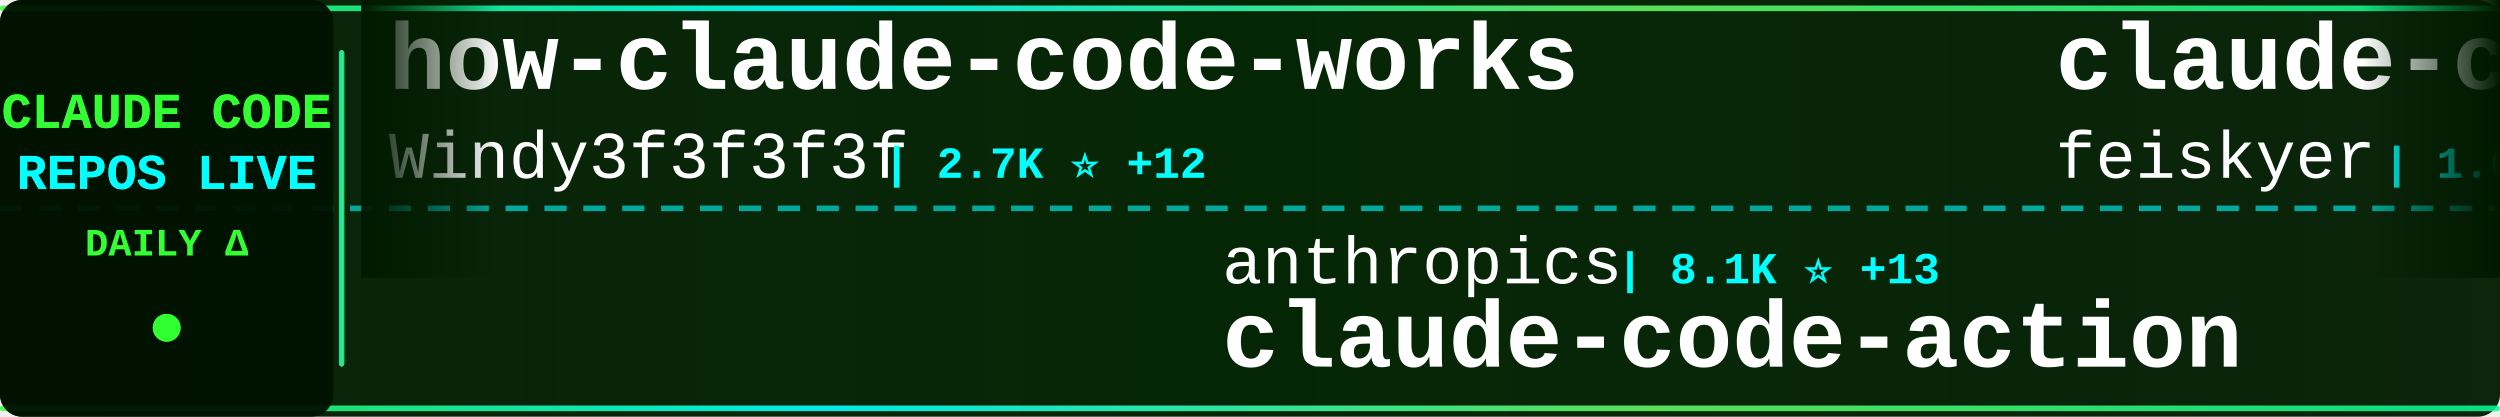
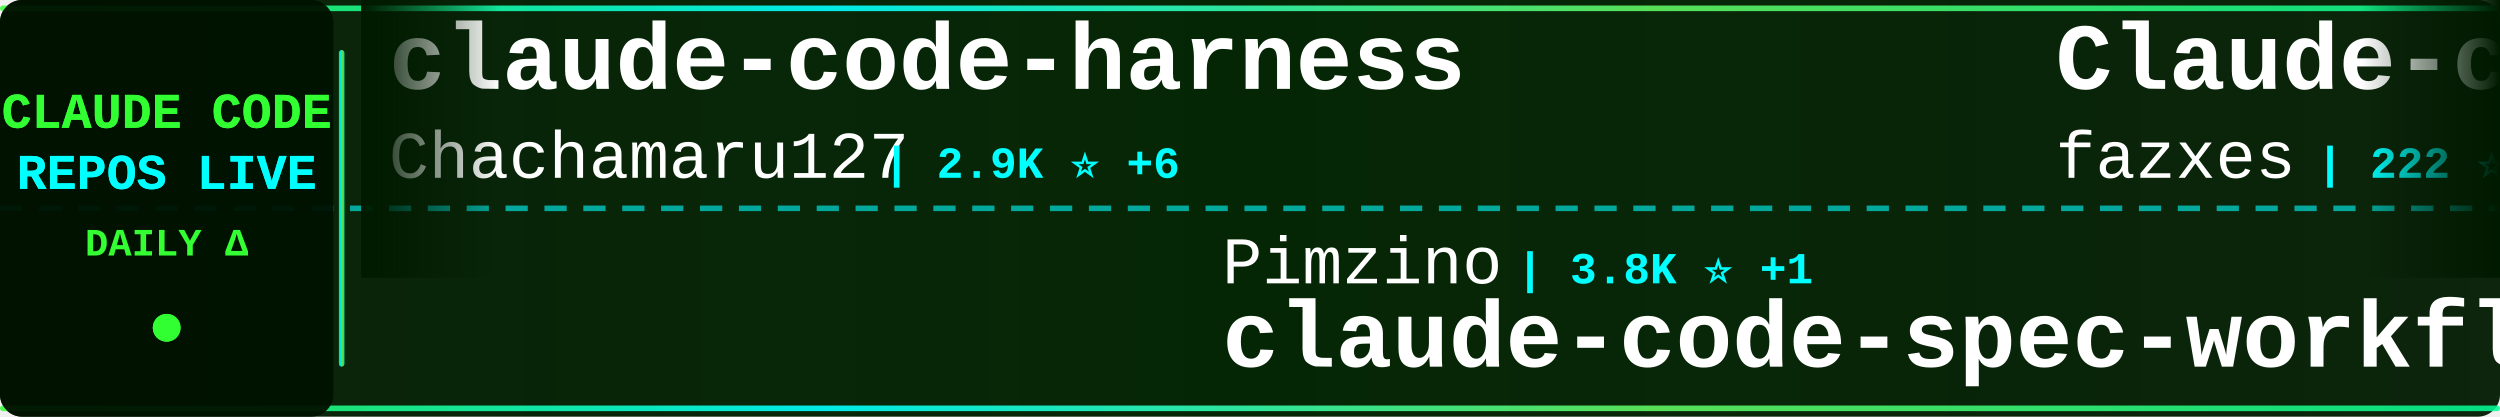
<svg xmlns="http://www.w3.org/2000/svg" width="900" height="150">
  <defs>
    <linearGradient id="tickerBg" x1="0%" y1="0%" x2="100%" y2="0%">
      <stop offset="0%" style="stop-color:#001a00;stop-opacity:0.95" />
      <stop offset="50%" style="stop-color:#002200;stop-opacity:0.98" />
      <stop offset="100%" style="stop-color:#001a00;stop-opacity:0.95" />
    </linearGradient>
    <linearGradient id="borderGrad" x1="0%" y1="0%" x2="100%" y2="0%">
      <stop offset="0%" style="stop-color:#33ff33;stop-opacity:0.85">
        <animate attributeName="stop-opacity" values="0.85;1;0.85" dur="2s" repeatCount="indefinite" />
      </stop>
      <stop offset="33%" style="stop-color:#00ffff;stop-opacity:0.9">
        <animate attributeName="stop-opacity" values="0.9;1;0.9" dur="2.2s" repeatCount="indefinite" />
      </stop>
      <stop offset="66%" style="stop-color:#66ff66;stop-opacity:0.85">
        <animate attributeName="stop-opacity" values="0.85;1;0.85" dur="1.8s" repeatCount="indefinite" />
      </stop>
      <stop offset="100%" style="stop-color:#00ff99;stop-opacity:0.85">
        <animate attributeName="stop-opacity" values="0.85;1;0.85" dur="2s" repeatCount="indefinite" />
      </stop>
    </linearGradient>
    <filter id="textGlow">
      <feGaussianBlur stdDeviation="0.1" result="coloredBlur" />
      <feMerge>
        <feMergeNode in="coloredBlur" />
        <feMergeNode in="SourceGraphic" />
      </feMerge>
    </filter>
    <filter id="metricGlow">
      <feGaussianBlur stdDeviation="0.2" result="coloredBlur" />
      <feMerge>
        <feMergeNode in="coloredBlur" />
        <feMergeNode in="SourceGraphic" />
      </feMerge>
    </filter>
    <linearGradient id="leftFade" x1="0%" y1="0%" x2="100%" y2="0%">
      <stop offset="0%" style="stop-color:#001a00;stop-opacity:1" />
      <stop offset="100%" style="stop-color:#001a00;stop-opacity:0" />
    </linearGradient>
    <linearGradient id="rightFade" x1="0%" y1="0%" x2="100%" y2="0%">
      <stop offset="0%" style="stop-color:#001a00;stop-opacity:0" />
      <stop offset="100%" style="stop-color:#001a00;stop-opacity:1" />
    </linearGradient>
  </defs>
  <rect width="900" height="150" fill="url(#tickerBg)" rx="8" />
  <rect x="0" y="2" width="900" height="2" fill="url(#borderGrad)" rx="1" />
  <rect x="0" y="146" width="900" height="2" fill="url(#borderGrad)" rx="1" />
  <line x1="0" y1="75" x2="900" y2="75" stroke="#00ffff" stroke-width="2" stroke-dasharray="8 6" opacity="0.6" />
  <rect x="0" y="0" width="120" height="150" fill="#001100" opacity="0.95" rx="8" />
  <text x="60" y="46" font-family="'Courier New', monospace" font-size="18" font-weight="bold" fill="#33ff33" text-anchor="middle" filter="url(#textGlow)">
    CLAUDE CODE
  </text>
  <text x="60" y="68" font-family="'Courier New', monospace" font-size="18" font-weight="bold" fill="#00ffff" text-anchor="middle" filter="url(#textGlow)">
    REPOS LIVE
  </text>
  <text x="60" y="92" font-family="'Courier New', monospace" font-size="14" font-weight="bold" fill="#33ff33" text-anchor="middle">
    DAILY Δ
  </text>
  <circle cx="60" cy="118" r="5" fill="#33ff33" filter="url(#metricGlow)">
    <animate attributeName="r" values="4;6;4" dur="1.5s" repeatCount="indefinite" />
    <animate attributeName="opacity" values="0.6;1;0.6" dur="1.5s" repeatCount="indefinite" />
  </circle>
  <rect x="122" y="18" width="2" height="114" fill="url(#borderGrad)" rx="1" />
  <clipPath id="tickerClip">
    <rect x="130" y="0" width="770" height="150" />
  </clipPath>
  <g clip-path="url(#tickerClip)">
    <g id="tickerItems">
      <animateTransform attributeName="transform" attributeType="XML" type="translate" from="0 0" to="-3000 0" dur="54s" repeatCount="indefinite" />
      <g transform="translate(0, 0)">
-         <text x="140" y="32" font-family="'Courier New', monospace" font-size="34" font-weight="bold" fill="#ffffff">how-claude-code-works</text>
-         <text x="140" y="64" font-family="'Courier New', monospace" font-size="24" font-weight="normal" fill="#ffffff" opacity="1.0">Windy3f3f3f3f</text>
-         <text x="318" y="64" font-family="'Courier New', monospace" font-size="16" font-weight="bold" fill="#00ffff"> | 2.7K ⭐ +12</text>
+         <text x="140" y="32" font-family="'Courier New', monospace" font-size="34" font-weight="bold" fill="#ffffff">claude-code-harness</text>
+         <text x="140" y="64" font-family="'Courier New', monospace" font-size="24" font-weight="normal" fill="#ffffff" opacity="1.0">Chachamaru127</text>
+         <text x="318" y="64" font-family="'Courier New', monospace" font-size="16" font-weight="bold" fill="#00ffff"> | 2.9K ⭐ +6</text>
      </g>
      <g transform="translate(300, 0)">
-         <text x="140" y="102" font-family="'Courier New', monospace" font-size="24" font-weight="normal" fill="#ffffff" opacity="1.0">anthropics</text>
-         <text x="282" y="102" font-family="'Courier New', monospace" font-size="16" font-weight="bold" fill="#00ffff"> | 8.1K ⭐ +13</text>
-         <text x="140" y="132" font-family="'Courier New', monospace" font-size="34" font-weight="bold" fill="#ffffff">claude-code-action</text>
+         <text x="140" y="102" font-family="'Courier New', monospace" font-size="24" font-weight="normal" fill="#ffffff" opacity="1.0">Pimzino</text>
+         <text x="246" y="102" font-family="'Courier New', monospace" font-size="16" font-weight="bold" fill="#00ffff"> | 3.8K ⭐ +1</text>
+         <text x="140" y="132" font-family="'Courier New', monospace" font-size="34" font-weight="bold" fill="#ffffff">claude-code-spec-workflo...</text>
      </g>
      <g transform="translate(600, 0)">
-         <text x="140" y="32" font-family="'Courier New', monospace" font-size="34" font-weight="bold" fill="#ffffff">claude-code-settings</text>
-         <text x="140" y="64" font-family="'Courier New', monospace" font-size="24" font-weight="normal" fill="#ffffff" opacity="1.0">feiskyer</text>
-         <text x="258" y="64" font-family="'Courier New', monospace" font-size="16" font-weight="bold" fill="#00ffff"> | 1.6K ⭐ +1</text>
+         <text x="140" y="32" font-family="'Courier New', monospace" font-size="34" font-weight="bold" fill="#ffffff">Claude-code</text>
+         <text x="140" y="64" font-family="'Courier New', monospace" font-size="24" font-weight="normal" fill="#ffffff" opacity="1.0">fazxes</text>
+         <text x="234" y="64" font-family="'Courier New', monospace" font-size="16" font-weight="bold" fill="#00ffff"> | 222 ⭐</text>
      </g>
      <g transform="translate(900, 0)">
-         <text x="140" y="102" font-family="'Courier New', monospace" font-size="24" font-weight="normal" fill="#ffffff" opacity="1.0">VILA-Lab</text>
-         <text x="258" y="102" font-family="'Courier New', monospace" font-size="16" font-weight="bold" fill="#00ffff"> | 1.7K ⭐ +11</text>
-         <text x="140" y="132" font-family="'Courier New', monospace" font-size="34" font-weight="bold" fill="#ffffff">Dive-into-Claude-Code</text>
+         <text x="140" y="102" font-family="'Courier New', monospace" font-size="24" font-weight="normal" fill="#ffffff" opacity="1.0">jeremylongshore</text>
+         <text x="342" y="102" font-family="'Courier New', monospace" font-size="16" font-weight="bold" fill="#00ffff"> | 2.4K ⭐ +9</text>
+         <text x="140" y="132" font-family="'Courier New', monospace" font-size="34" font-weight="bold" fill="#ffffff">claude-code-plugins-plus...</text>
      </g>
      <g transform="translate(1200, 0)">
-         <text x="140" y="32" font-family="'Courier New', monospace" font-size="34" font-weight="bold" fill="#ffffff">claude-code-source-code-...</text>
-         <text x="140" y="64" font-family="'Courier New', monospace" font-size="24" font-weight="normal" fill="#ffffff" opacity="1.0">ghuntley</text>
-         <text x="258" y="64" font-family="'Courier New', monospace" font-size="16" font-weight="bold" fill="#00ffff"> | 986 ⭐</text>
+         <text x="140" y="32" font-family="'Courier New', monospace" font-size="34" font-weight="bold" fill="#ffffff">Dive-into-Claude-Code</text>
+         <text x="140" y="64" font-family="'Courier New', monospace" font-size="24" font-weight="normal" fill="#ffffff" opacity="1.0">VILA-Lab</text>
+         <text x="258" y="64" font-family="'Courier New', monospace" font-size="16" font-weight="bold" fill="#00ffff"> | 1.7K ⭐ +11</text>
      </g>
      <g transform="translate(1500, 0)">
-         <text x="140" y="102" font-family="'Courier New', monospace" font-size="24" font-weight="normal" fill="#ffffff" opacity="1.0">SeemSeam</text>
-         <text x="258" y="102" font-family="'Courier New', monospace" font-size="16" font-weight="bold" fill="#00ffff"> | 3.1K ⭐ +10</text>
-         <text x="140" y="132" font-family="'Courier New', monospace" font-size="34" font-weight="bold" fill="#ffffff">claude_codex_bridge</text>
+         <text x="140" y="102" font-family="'Courier New', monospace" font-size="24" font-weight="normal" fill="#ffffff" opacity="1.0">anthropics</text>
+         <text x="282" y="102" font-family="'Courier New', monospace" font-size="16" font-weight="bold" fill="#00ffff"> | 5.4K ⭐ +33</text>
+         <text x="140" y="132" font-family="'Courier New', monospace" font-size="34" font-weight="bold" fill="#ffffff">claude-code-security-rev...</text>
      </g>
      <g transform="translate(1800, 0)">
-         <text x="140" y="32" font-family="'Courier New', monospace" font-size="34" font-weight="bold" fill="#ffffff">ClaudeCodeAgents</text>
-         <text x="140" y="64" font-family="'Courier New', monospace" font-size="24" font-weight="normal" fill="#ffffff" opacity="1.0">darcyegb</text>
-         <text x="258" y="64" font-family="'Courier New', monospace" font-size="16" font-weight="bold" fill="#00ffff"> | 732 ⭐</text>
+         <text x="140" y="32" font-family="'Courier New', monospace" font-size="34" font-weight="bold" fill="#ffffff">claude-code-action</text>
+         <text x="140" y="64" font-family="'Courier New', monospace" font-size="24" font-weight="normal" fill="#ffffff" opacity="1.0">anthropics</text>
+         <text x="282" y="64" font-family="'Courier New', monospace" font-size="16" font-weight="bold" fill="#00ffff"> | 8.1K ⭐ +11</text>
      </g>
      <g transform="translate(2100, 0)">
-         <text x="140" y="102" font-family="'Courier New', monospace" font-size="24" font-weight="normal" fill="#ffffff" opacity="1.0">luongnv89</text>
-         <text x="270" y="102" font-family="'Courier New', monospace" font-size="16" font-weight="bold" fill="#00ffff"> | 38.1K ⭐ +132</text>
-         <text x="140" y="132" font-family="'Courier New', monospace" font-size="34" font-weight="bold" fill="#ffffff">claude-howto</text>
+         <text x="140" y="102" font-family="'Courier New', monospace" font-size="24" font-weight="normal" fill="#ffffff" opacity="1.0">multica-ai</text>
+         <text x="282" y="102" font-family="'Courier New', monospace" font-size="16" font-weight="bold" fill="#00ffff"> | 181.5K ⭐ +594</text>
+         <text x="140" y="132" font-family="'Courier New', monospace" font-size="34" font-weight="bold" fill="#ffffff">andrej-karpathy-skills</text>
      </g>
      <g transform="translate(2400, 0)">
        <text x="140" y="32" font-family="'Courier New', monospace" font-size="34" font-weight="bold" fill="#ffffff">claude-code</text>
-         <text x="140" y="64" font-family="'Courier New', monospace" font-size="24" font-weight="normal" fill="#ffffff" opacity="1.0">claude-code-best</text>
-         <text x="354" y="64" font-family="'Courier New', monospace" font-size="16" font-weight="bold" fill="#00ffff"> | 20.3K ⭐ +56</text>
+         <text x="140" y="64" font-family="'Courier New', monospace" font-size="24" font-weight="normal" fill="#ffffff" opacity="1.0">Tinkeringg-Lab</text>
+         <text x="330" y="64" font-family="'Courier New', monospace" font-size="16" font-weight="bold" fill="#00ffff"> | 208 ⭐</text>
      </g>
      <g transform="translate(2700, 0)">
-         <text x="140" y="102" font-family="'Courier New', monospace" font-size="24" font-weight="normal" fill="#ffffff" opacity="1.0">musistudio</text>
-         <text x="282" y="102" font-family="'Courier New', monospace" font-size="16" font-weight="bold" fill="#00ffff"> | 35.3K ⭐ +38</text>
-         <text x="140" y="132" font-family="'Courier New', monospace" font-size="34" font-weight="bold" fill="#ffffff">claude-code-router</text>
+         <text x="140" y="102" font-family="'Courier New', monospace" font-size="24" font-weight="normal" fill="#ffffff" opacity="1.0">Windy3f3f3f3f</text>
+         <text x="318" y="102" font-family="'Courier New', monospace" font-size="16" font-weight="bold" fill="#00ffff"> | 2.7K ⭐ +12</text>
+         <text x="140" y="132" font-family="'Courier New', monospace" font-size="34" font-weight="bold" fill="#ffffff">how-claude-code-works</text>
      </g>
      <g transform="translate(3000, 0)">
-         <text x="140" y="32" font-family="'Courier New', monospace" font-size="34" font-weight="bold" fill="#ffffff">how-claude-code-works</text>
-         <text x="140" y="64" font-family="'Courier New', monospace" font-size="24" font-weight="normal" fill="#ffffff" opacity="1.0">Windy3f3f3f3f</text>
-         <text x="318" y="64" font-family="'Courier New', monospace" font-size="16" font-weight="bold" fill="#00ffff"> | 2.7K ⭐ +12</text>
+         <text x="140" y="32" font-family="'Courier New', monospace" font-size="34" font-weight="bold" fill="#ffffff">claude-code-harness</text>
+         <text x="140" y="64" font-family="'Courier New', monospace" font-size="24" font-weight="normal" fill="#ffffff" opacity="1.0">Chachamaru127</text>
+         <text x="318" y="64" font-family="'Courier New', monospace" font-size="16" font-weight="bold" fill="#00ffff"> | 2.9K ⭐ +6</text>
      </g>
      <g transform="translate(3300, 0)">
-         <text x="140" y="102" font-family="'Courier New', monospace" font-size="24" font-weight="normal" fill="#ffffff" opacity="1.0">anthropics</text>
-         <text x="282" y="102" font-family="'Courier New', monospace" font-size="16" font-weight="bold" fill="#00ffff"> | 8.1K ⭐ +13</text>
-         <text x="140" y="132" font-family="'Courier New', monospace" font-size="34" font-weight="bold" fill="#ffffff">claude-code-action</text>
+         <text x="140" y="102" font-family="'Courier New', monospace" font-size="24" font-weight="normal" fill="#ffffff" opacity="1.0">Pimzino</text>
+         <text x="246" y="102" font-family="'Courier New', monospace" font-size="16" font-weight="bold" fill="#00ffff"> | 3.8K ⭐ +1</text>
+         <text x="140" y="132" font-family="'Courier New', monospace" font-size="34" font-weight="bold" fill="#ffffff">claude-code-spec-workflo...</text>
      </g>
      <g transform="translate(3600, 0)">
-         <text x="140" y="32" font-family="'Courier New', monospace" font-size="34" font-weight="bold" fill="#ffffff">claude-code-settings</text>
-         <text x="140" y="64" font-family="'Courier New', monospace" font-size="24" font-weight="normal" fill="#ffffff" opacity="1.0">feiskyer</text>
-         <text x="258" y="64" font-family="'Courier New', monospace" font-size="16" font-weight="bold" fill="#00ffff"> | 1.6K ⭐ +1</text>
+         <text x="140" y="32" font-family="'Courier New', monospace" font-size="34" font-weight="bold" fill="#ffffff">Claude-code</text>
+         <text x="140" y="64" font-family="'Courier New', monospace" font-size="24" font-weight="normal" fill="#ffffff" opacity="1.0">fazxes</text>
+         <text x="234" y="64" font-family="'Courier New', monospace" font-size="16" font-weight="bold" fill="#00ffff"> | 222 ⭐</text>
      </g>
      <g transform="translate(3900, 0)">
-         <text x="140" y="102" font-family="'Courier New', monospace" font-size="24" font-weight="normal" fill="#ffffff" opacity="1.0">VILA-Lab</text>
-         <text x="258" y="102" font-family="'Courier New', monospace" font-size="16" font-weight="bold" fill="#00ffff"> | 1.7K ⭐ +11</text>
-         <text x="140" y="132" font-family="'Courier New', monospace" font-size="34" font-weight="bold" fill="#ffffff">Dive-into-Claude-Code</text>
+         <text x="140" y="102" font-family="'Courier New', monospace" font-size="24" font-weight="normal" fill="#ffffff" opacity="1.0">jeremylongshore</text>
+         <text x="342" y="102" font-family="'Courier New', monospace" font-size="16" font-weight="bold" fill="#00ffff"> | 2.4K ⭐ +9</text>
+         <text x="140" y="132" font-family="'Courier New', monospace" font-size="34" font-weight="bold" fill="#ffffff">claude-code-plugins-plus...</text>
      </g>
    </g>
  </g>
  <rect x="130" y="0" width="50" height="100" fill="url(#leftFade)" />
  <rect x="850" y="0" width="50" height="100" fill="url(#rightFade)" />
</svg>
